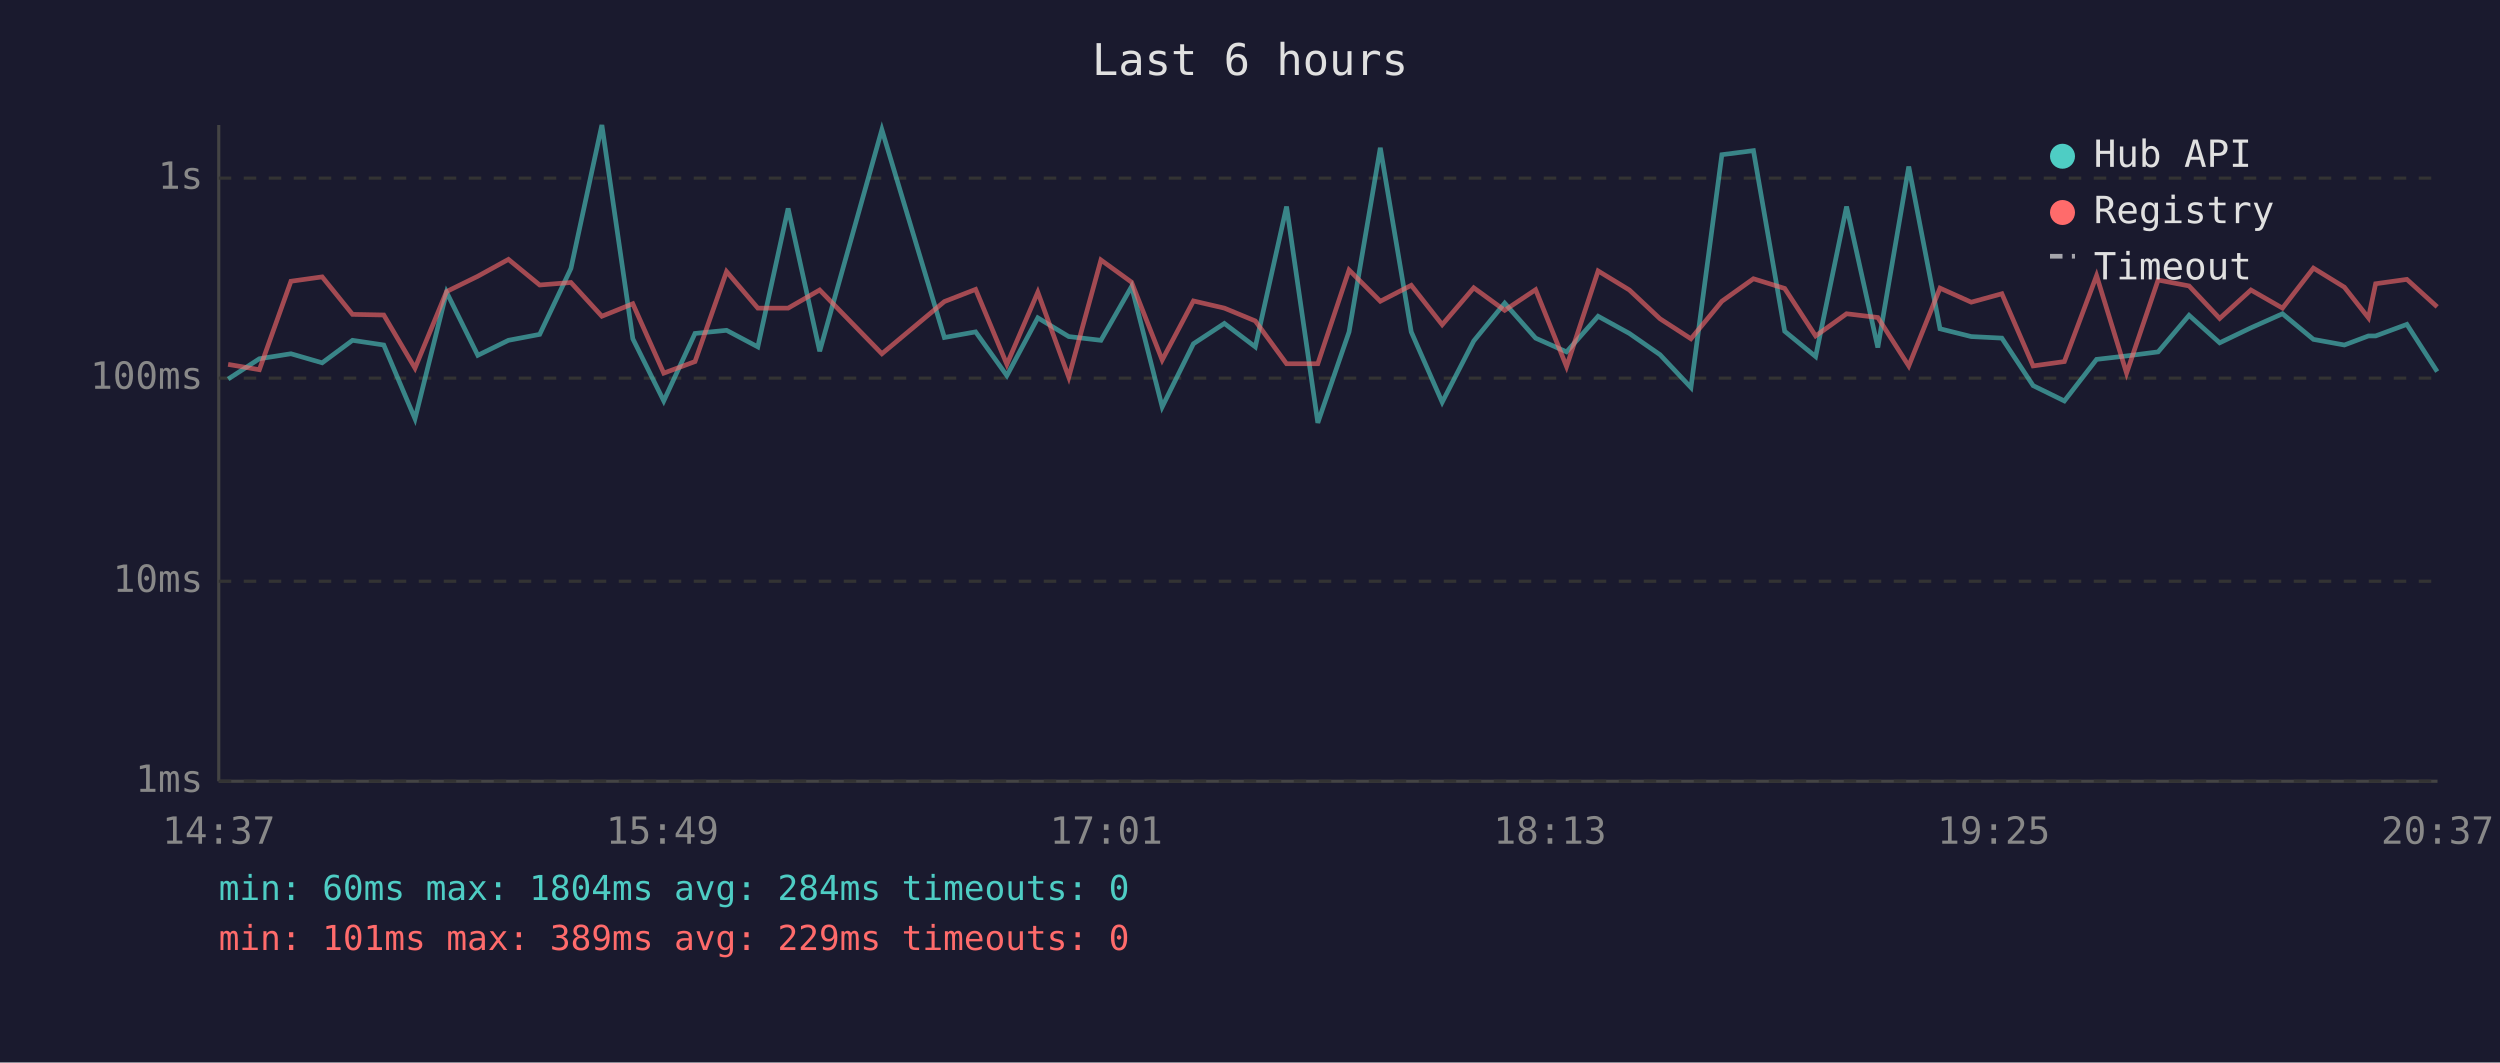
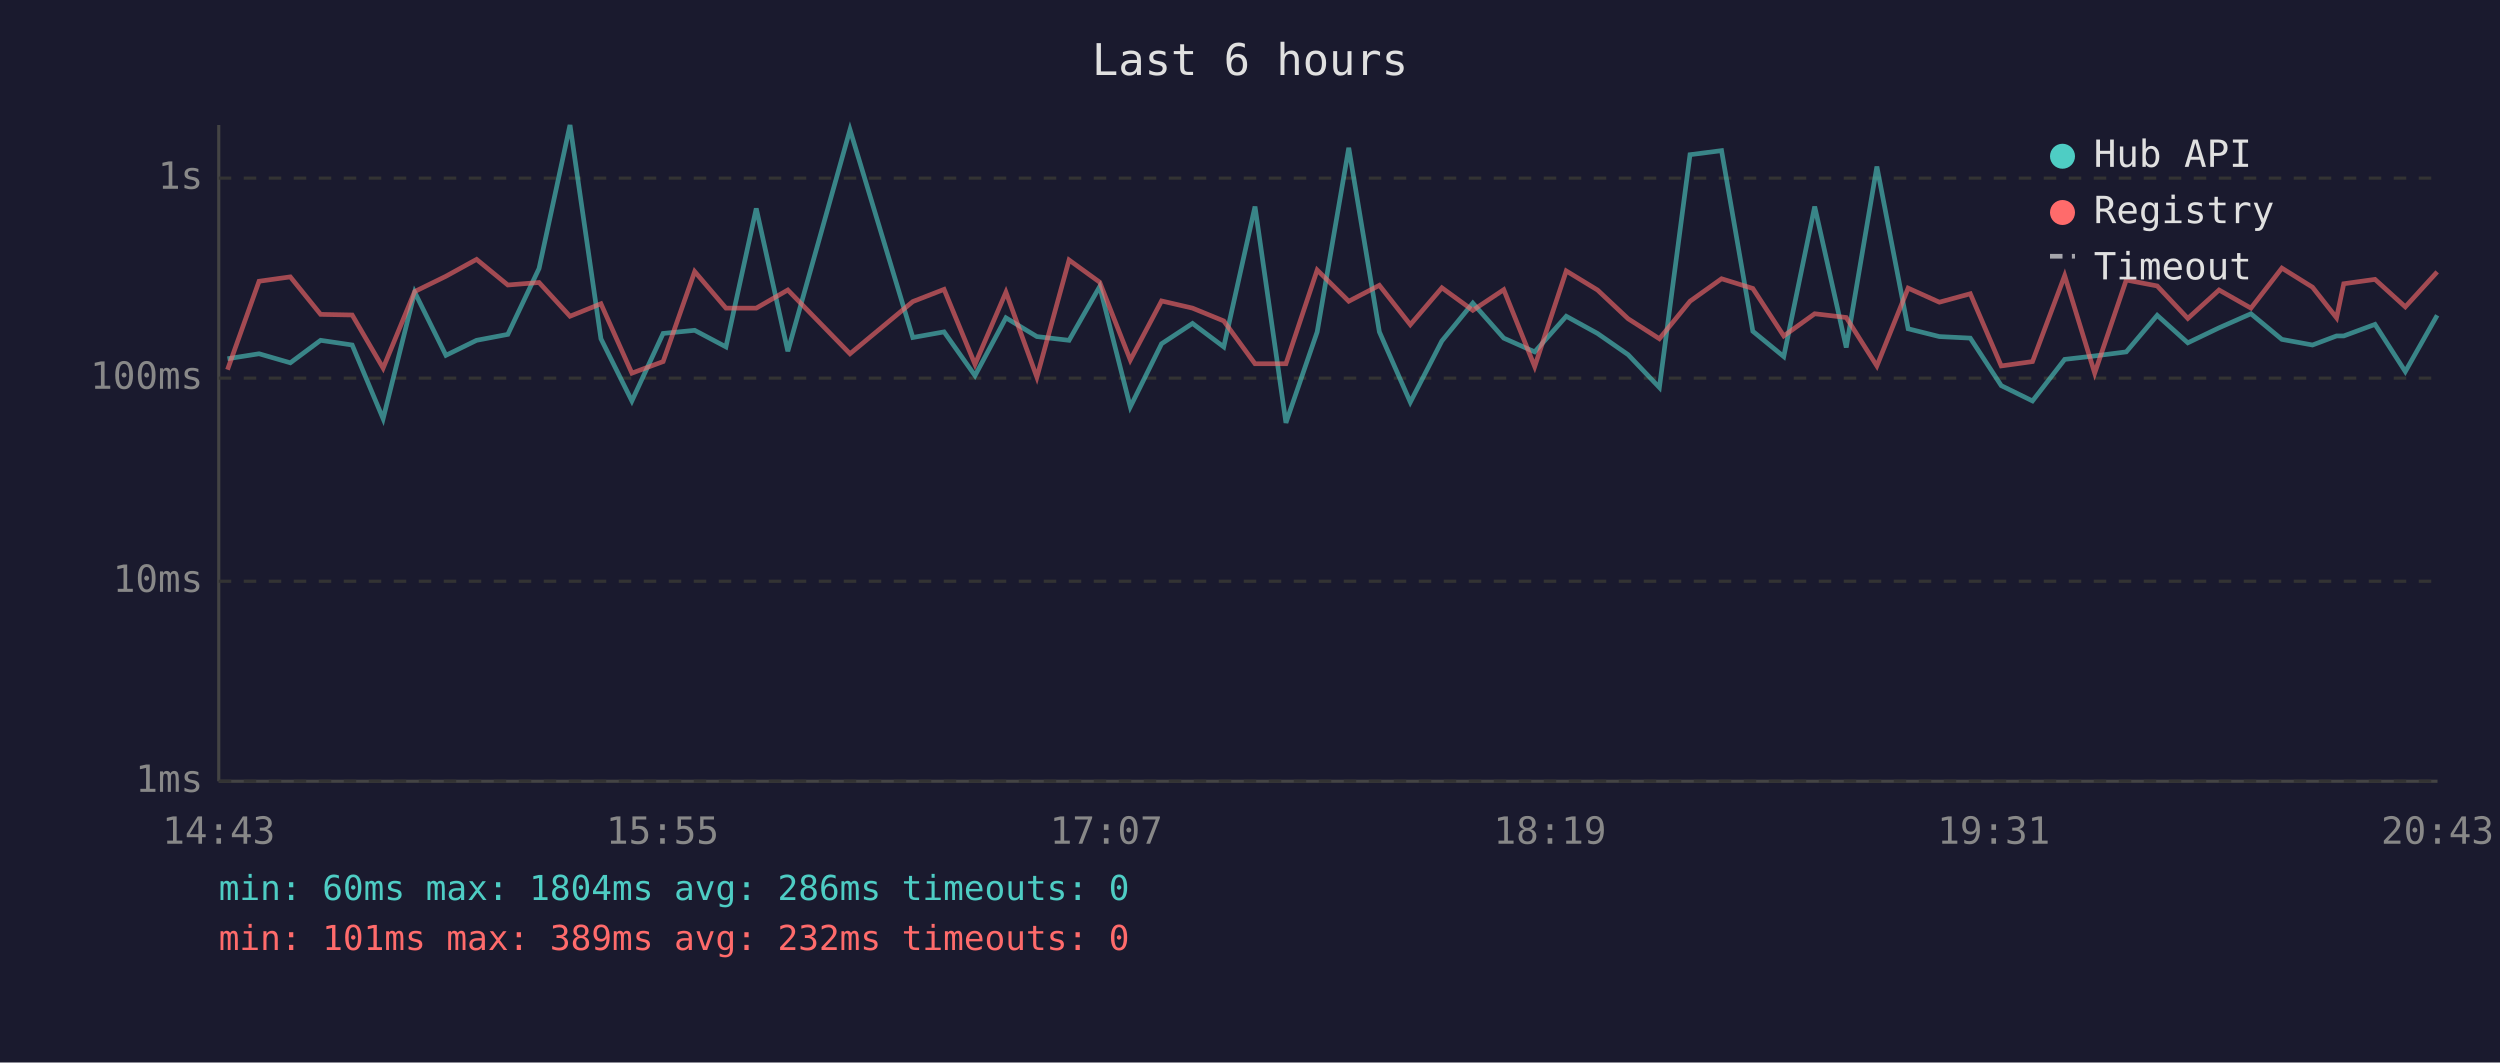
<svg xmlns="http://www.w3.org/2000/svg" viewBox="0 0 800 340" font-family="monospace" font-size="12">
  <rect width="800" height="340" fill="#1a1a2e" />
  <text x="400" y="24" fill="#e0e0e0" font-size="14" text-anchor="middle">Last 6 hours</text>
  <line x1="70" y1="40" x2="70" y2="250" stroke="#444" stroke-width="1" />
  <line x1="70" y1="250" x2="780" y2="250" stroke="#444" stroke-width="1" />
  <line x1="70" y1="250" x2="780" y2="250" stroke="#333" stroke-width="1" stroke-dasharray="4" />
  <text x="65" y="250" fill="#888" text-anchor="end" dominant-baseline="middle">1ms</text>
  <line x1="70" y1="186" x2="780" y2="186" stroke="#333" stroke-width="1" stroke-dasharray="4" />
  <text x="65" y="186" fill="#888" text-anchor="end" dominant-baseline="middle">10ms</text>
  <line x1="70" y1="121" x2="780" y2="121" stroke="#333" stroke-width="1" stroke-dasharray="4" />
  <text x="65" y="121" fill="#888" text-anchor="end" dominant-baseline="middle">100ms</text>
  <line x1="70" y1="57" x2="780" y2="57" stroke="#333" stroke-width="1" stroke-dasharray="4" />
  <text x="65" y="57" fill="#888" text-anchor="end" dominant-baseline="middle">1s</text>
-   <text x="70" y="270" fill="#888" text-anchor="middle">14:37</text>
-   <text x="212" y="270" fill="#888" text-anchor="middle">15:49</text>
-   <text x="354" y="270" fill="#888" text-anchor="middle">17:01</text>
-   <text x="496" y="270" fill="#888" text-anchor="middle">18:13</text>
-   <text x="638" y="270" fill="#888" text-anchor="middle">19:25</text>
-   <text x="780" y="270" fill="#888" text-anchor="middle">20:37</text>
-   <polyline points="73.0,121.3 83.0,114.8 93.1,113.2 103.1,116.1 112.8,108.9 122.8,110.4 132.8,134.0 142.9,93.5 152.9,113.7 162.7,108.9 172.7,107.0 182.7,85.9 192.6,40.0 202.5,108.4 212.4,128.3 222.4,106.7 232.5,105.7 242.5,111.0 252.2,66.7 262.3,112.4 282.2,41.5 302.2,108.0 312.2,106.2 322.2,120.2 332.1,101.7 342.0,107.7 352.3,108.9 362.1,91.7 371.9,130.2 381.9,110.0 391.8,103.5 401.7,111.0 411.7,66.1 421.7,135.3 431.7,106.2 441.7,47.3 451.6,106.2 461.5,128.7 471.6,109.1 481.5,97.0 491.4,108.2 501.3,112.6 511.4,101.2 521.4,106.7 531.2,113.5 541.1,124.0 551.0,49.5 561.1,48.2 571.1,106.0 581.0,114.1 590.9,66.1 600.9,111.2 610.8,53.3 620.8,105.2 630.8,107.7 640.6,108.2 650.6,123.4 660.6,128.3 670.9,115.0 680.5,113.9 690.6,112.6 700.5,100.9 710.3,109.7 720.3,104.9 730.4,100.4 740.3,108.6 750.2,110.4 757.9,107.5 760.2,107.5 770.2,103.8 779.9,118.9" fill="none" stroke="#4ecdc4" stroke-width="1.5" opacity="0.6" />
-   <polyline points="73.0,116.6 83.0,118.3 93.1,90.0 103.1,88.6 112.8,100.6 122.8,100.8 132.8,117.8 142.9,93.3 152.9,88.4 162.7,83.0 172.7,91.2 182.7,90.4 192.6,101.2 202.5,97.2 212.4,119.4 222.4,115.7 232.5,86.9 242.5,98.6 252.2,98.6 262.3,92.8 282.2,113.2 302.2,96.5 312.2,92.6 322.2,116.6 332.1,93.5 342.0,120.7 352.3,83.2 362.1,90.3 371.9,115.2 381.9,96.3 391.8,98.6 401.7,102.7 411.7,116.4 421.7,116.4 431.7,86.4 441.7,96.4 451.6,91.3 461.5,103.9 471.6,92.1 481.5,99.3 491.4,92.7 501.3,117.3 511.4,86.7 521.4,92.8 531.2,102.0 541.1,108.4 551.0,96.4 561.1,89.2 571.1,92.3 581.0,107.5 590.9,100.4 600.9,101.6 610.8,117.1 620.8,92.2 630.8,96.7 640.6,94.0 650.6,117.1 660.6,115.7 670.9,88.2 680.5,119.4 690.6,89.6 700.5,91.5 710.3,101.9 720.3,92.8 730.4,98.6 740.3,85.8 750.2,91.9 757.9,101.7 760.2,90.8 770.2,89.4 779.9,98.2" fill="none" stroke="#ff6b6b" stroke-width="1.5" opacity="0.6" />
+   <text x="70" y="270" fill="#888" text-anchor="middle">14:43</text>
+   <text x="212" y="270" fill="#888" text-anchor="middle">15:55</text>
+   <text x="354" y="270" fill="#888" text-anchor="middle">17:07</text>
+   <text x="496" y="270" fill="#888" text-anchor="middle">18:19</text>
+   <text x="638" y="270" fill="#888" text-anchor="middle">19:31</text>
+   <text x="780" y="270" fill="#888" text-anchor="middle">20:43</text>
+   <polyline points="72.8,114.8 82.9,113.2 92.9,116.1 102.6,108.9 112.7,110.4 122.6,134.0 132.7,93.5 142.7,113.7 152.5,108.9 162.5,107.0 172.5,85.9 182.4,40.0 192.3,108.4 202.2,128.3 212.2,106.7 222.3,105.7 232.3,111.0 242.0,66.7 252.1,112.4 272.0,41.5 292.1,108.0 302.1,106.2 312.0,120.2 321.9,101.7 331.8,107.7 342.1,108.9 351.9,91.7 361.7,130.2 371.7,110.0 381.6,103.5 391.6,111.0 401.6,66.1 411.5,135.3 421.5,106.2 431.6,47.3 441.4,106.2 451.3,128.7 461.4,109.1 471.3,97.0 481.2,108.2 491.1,112.6 501.2,101.2 511.2,106.7 521.0,113.5 531.0,124.0 540.8,49.5 550.9,48.2 560.9,106.0 570.8,114.1 580.7,66.1 590.8,111.2 600.6,53.3 610.6,105.2 620.6,107.7 630.5,108.2 640.4,123.4 650.4,128.3 660.7,115.0 670.3,113.9 680.4,112.6 690.3,100.9 700.1,109.7 710.1,104.9 720.3,100.4 730.2,108.6 740.0,110.4 747.7,107.5 750.0,107.5 760.0,103.8 769.7,118.9 779.9,100.9" fill="none" stroke="#4ecdc4" stroke-width="1.5" opacity="0.6" />
+   <polyline points="72.8,118.3 82.9,90.0 92.9,88.6 102.6,100.6 112.7,100.8 122.6,117.8 132.7,93.3 142.7,88.4 152.5,83.0 162.5,91.2 172.5,90.4 182.4,101.2 192.3,97.2 202.2,119.4 212.2,115.7 222.3,86.9 232.3,98.6 242.0,98.6 252.1,92.8 272.0,113.2 292.1,96.5 302.1,92.6 312.0,116.6 321.9,93.5 331.8,120.7 342.1,83.2 351.9,90.3 361.7,115.2 371.7,96.3 381.6,98.6 391.6,102.7 401.6,116.4 411.5,116.4 421.5,86.4 431.6,96.4 441.4,91.3 451.3,103.9 461.4,92.1 471.3,99.3 481.2,92.7 491.1,117.3 501.2,86.7 511.2,92.8 521.0,102.0 531.0,108.4 540.8,96.4 550.9,89.2 560.9,92.3 570.8,107.5 580.7,100.4 590.8,101.6 600.6,117.1 610.6,92.2 620.6,96.7 630.5,94.0 640.4,117.1 650.4,115.7 660.7,88.2 670.3,119.4 680.4,89.6 690.3,91.5 700.1,101.9 710.1,92.8 720.3,98.6 730.2,85.8 740.0,91.9 747.7,101.7 750.0,90.8 760.0,89.4 769.7,98.2 779.9,87.0" fill="none" stroke="#ff6b6b" stroke-width="1.5" opacity="0.6" />
  <circle cx="660" cy="50" r="4" fill="#4ecdc4" />
  <text x="670" y="50" fill="#e0e0e0" dominant-baseline="middle">Hub API</text>
  <circle cx="660" cy="68" r="4" fill="#ff6b6b" />
  <text x="670" y="68" fill="#e0e0e0" dominant-baseline="middle">Registry</text>
  <line x1="656" y1="82" x2="664" y2="82" stroke="#e0e0e0" stroke-width="1.5" stroke-dasharray="4,3" opacity="0.7" />
  <text x="670" y="86" fill="#e0e0e0" dominant-baseline="middle">Timeout</text>
-   <text x="70" y="288" fill="#4ecdc4" font-size="11">min: 60ms  max: 1804ms  avg: 284ms  timeouts: 0</text>
-   <text x="70" y="304" fill="#ff6b6b" font-size="11">min: 101ms  max: 389ms  avg: 229ms  timeouts: 0</text>
+   <text x="70" y="288" fill="#4ecdc4" font-size="11">min: 60ms  max: 1804ms  avg: 286ms  timeouts: 0</text>
+   <text x="70" y="304" fill="#ff6b6b" font-size="11">min: 101ms  max: 389ms  avg: 232ms  timeouts: 0</text>
</svg>
